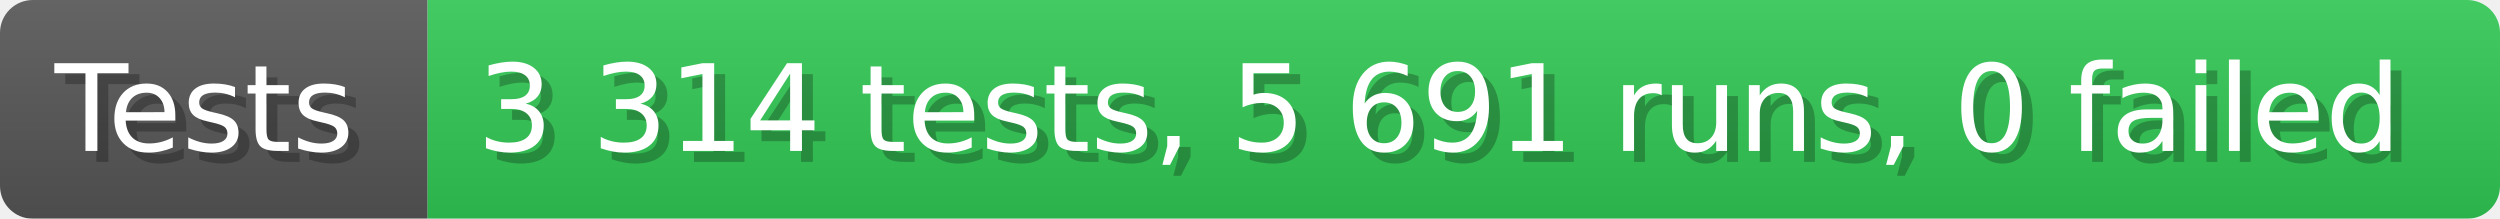
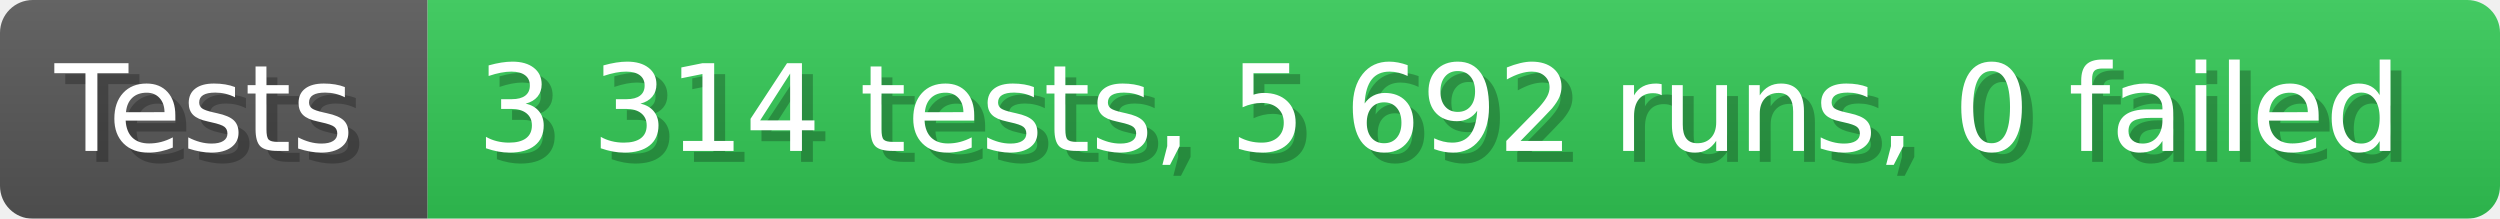
- <svg xmlns="http://www.w3.org/2000/svg" width="228.6" height="20" viewBox="0 0 2286 200" role="img" aria-label="Tests: 3 314 tests, 5 691 runs, 0 failed">
+ <svg xmlns="http://www.w3.org/2000/svg" width="228.6" height="20" viewBox="0 0 2286 200" role="img" aria-label="Tests: 3 314 tests, 5 692 runs, 0 failed">
  <linearGradient id="a" x2="0" y2="100%">
    <stop offset="0" stop-opacity=".1" stop-color="#EEE" />
    <stop offset="1" stop-opacity=".1" />
  </linearGradient>
  <mask id="m">
    <rect width="2286" height="200" rx="30" fill="#FFF" />
  </mask>
  <g mask="url(#m)">
    <rect width="391" height="200" fill="#555" />
    <rect width="1895" height="200" fill="#31c653" x="391" />
    <rect width="2286" height="200" fill="url(#a)" />
  </g>
  <g aria-hidden="true" fill="#fff" text-anchor="start" font-family="Verdana,DejaVu Sans,sans-serif" font-size="110">
    <text x="60" y="148" textLength="291" fill="#000" opacity="0.25">Tests</text>
    <text x="50" y="138" textLength="291">Tests</text>
-     <text x="446" y="148" textLength="1795" fill="#000" opacity="0.25">3 314 tests, 5 691 runs, 0 failed</text>
-     <text x="436" y="138" textLength="1795">3 314 tests, 5 691 runs, 0 failed</text>
+     <text x="446" y="148" textLength="1795" fill="#000" opacity="0.25">3 314 tests, 5 692 runs, 0 failed</text>
+     <text x="436" y="138" textLength="1795">3 314 tests, 5 692 runs, 0 failed</text>
  </g>
</svg>
